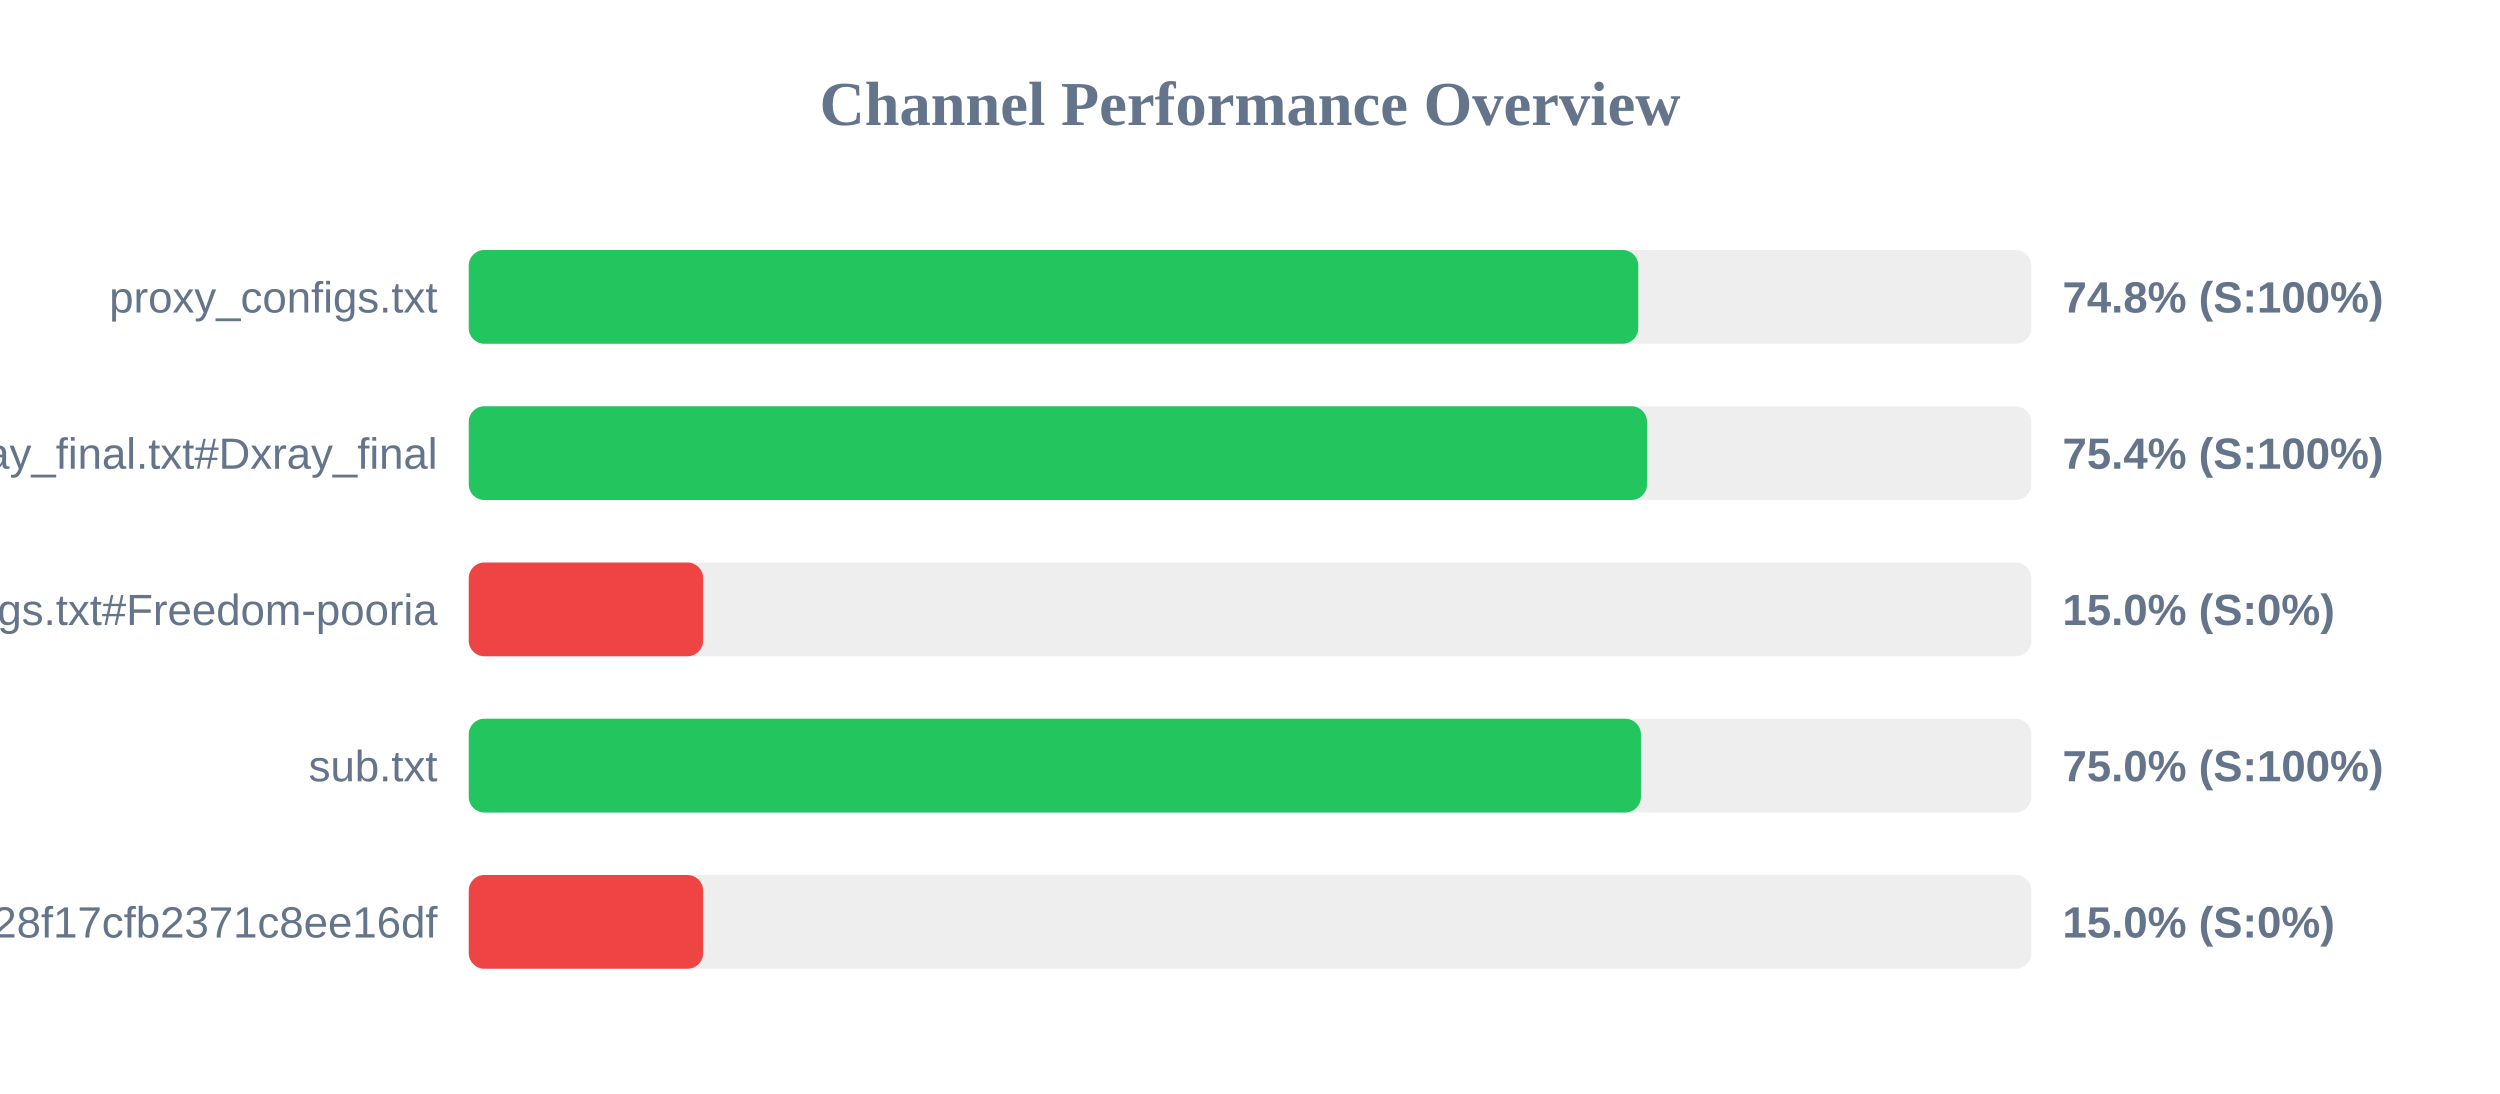
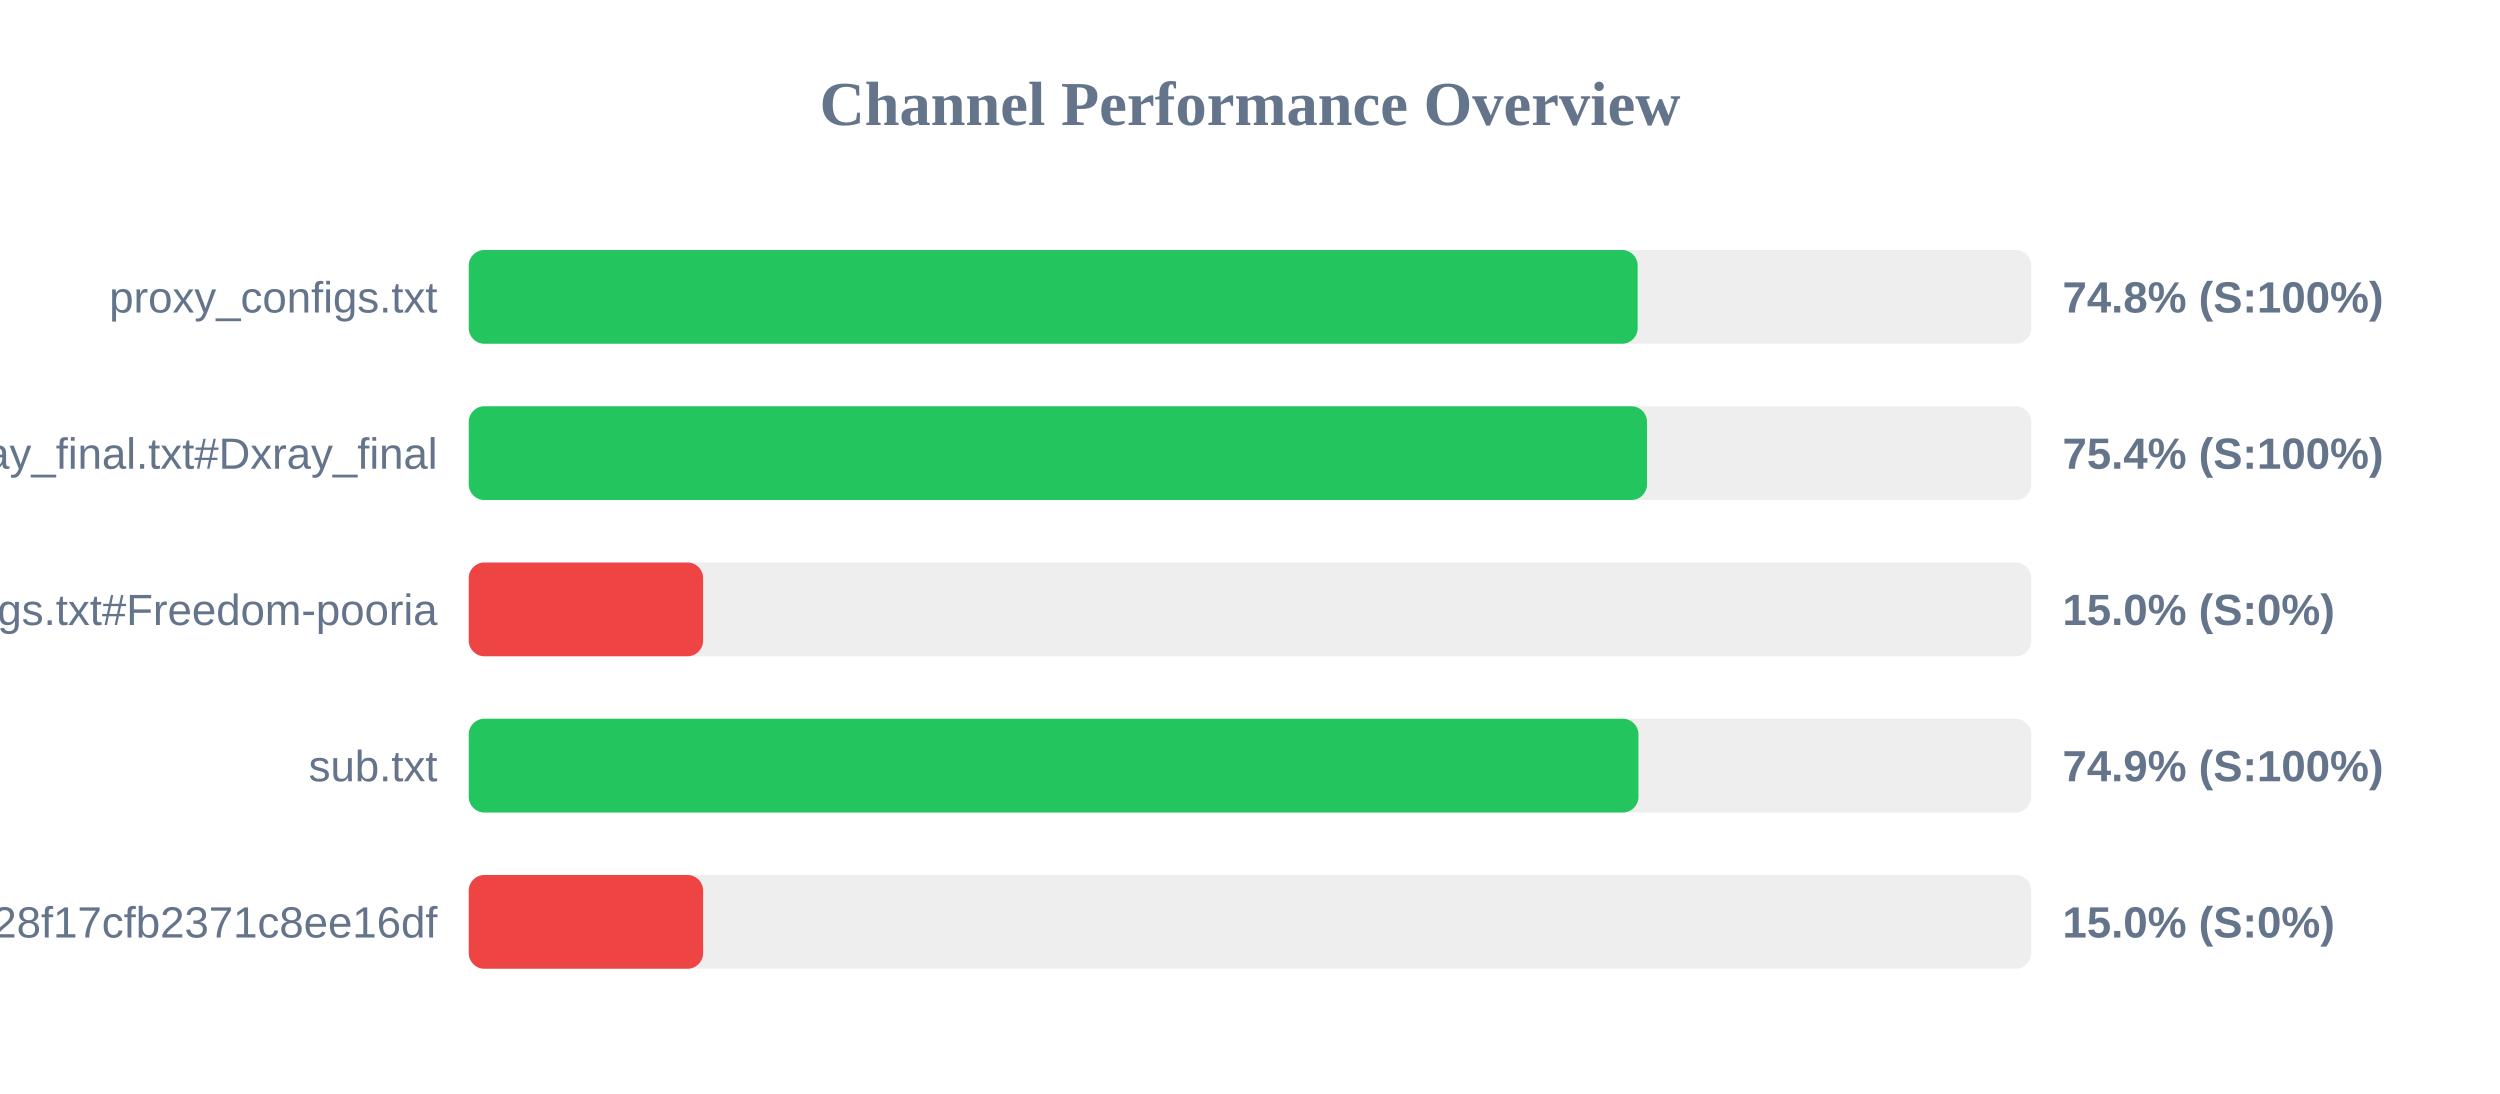
<svg xmlns="http://www.w3.org/2000/svg" width="800" height="350" version="1.1">
  <style>
        .row { font: 14px Arial; fill: #64748b; }
        .score { font: bold 14px Arial; fill: #64748b; }
    </style>
  <text x="400" y="40" text-anchor="middle" font-size="20px" font-weight="bold" fill="#64748b">Channel Performance Overview</text>
  <rect x="150" y="80" width="500" height="30" fill="#eee" rx="5" />
-   <rect x="150" y="80" width="374.25" height="30" fill="#22c55e" rx="5" />
+   <rect x="150" y="80" width="374.05" height="30" fill="#22c55e" rx="5" />
  <text x="140" y="100" text-anchor="end" class="row">proxy_configs.txt</text>
  <text x="660" y="100" text-anchor="start" class="score">74.8% (S:100%)</text>
  <rect x="150" y="130" width="500" height="30" fill="#eee" rx="5" />
  <rect x="150" y="130" width="377.05" height="30" fill="#22c55e" rx="5" />
  <text x="140" y="150" text-anchor="end" class="row">xray_final.txt#Dxray_final</text>
  <text x="660" y="150" text-anchor="start" class="score">75.4% (S:100%)</text>
  <rect x="150" y="180" width="500" height="30" fill="#eee" rx="5" />
  <rect x="150" y="180" width="75.0" height="30" fill="#ef4444" rx="5" />
  <text x="140" y="200" text-anchor="end" class="row">v2ray_configs.txt#Freedom-pooria</text>
  <text x="660" y="200" text-anchor="start" class="score">15.0% (S:0%)</text>
  <rect x="150" y="230" width="500" height="30" fill="#eee" rx="5" />
-   <rect x="150" y="230" width="375.1" height="30" fill="#22c55e" rx="5" />
+   <rect x="150" y="230" width="374.3" height="30" fill="#22c55e" rx="5" />
  <text x="140" y="250" text-anchor="end" class="row">sub.txt</text>
-   <text x="660" y="250" text-anchor="start" class="score">75.0% (S:100%)</text>
+   <text x="660" y="250" text-anchor="start" class="score">74.9% (S:100%)</text>
  <rect x="150" y="280" width="500" height="30" fill="#eee" rx="5" />
  <rect x="150" y="280" width="75.0" height="30" fill="#ef4444" rx="5" />
  <text x="140" y="300" text-anchor="end" class="row">?token=fedfed7b41b828f17cfb2371c8ee16df</text>
  <text x="660" y="300" text-anchor="start" class="score">15.0% (S:0%)</text>
</svg>
